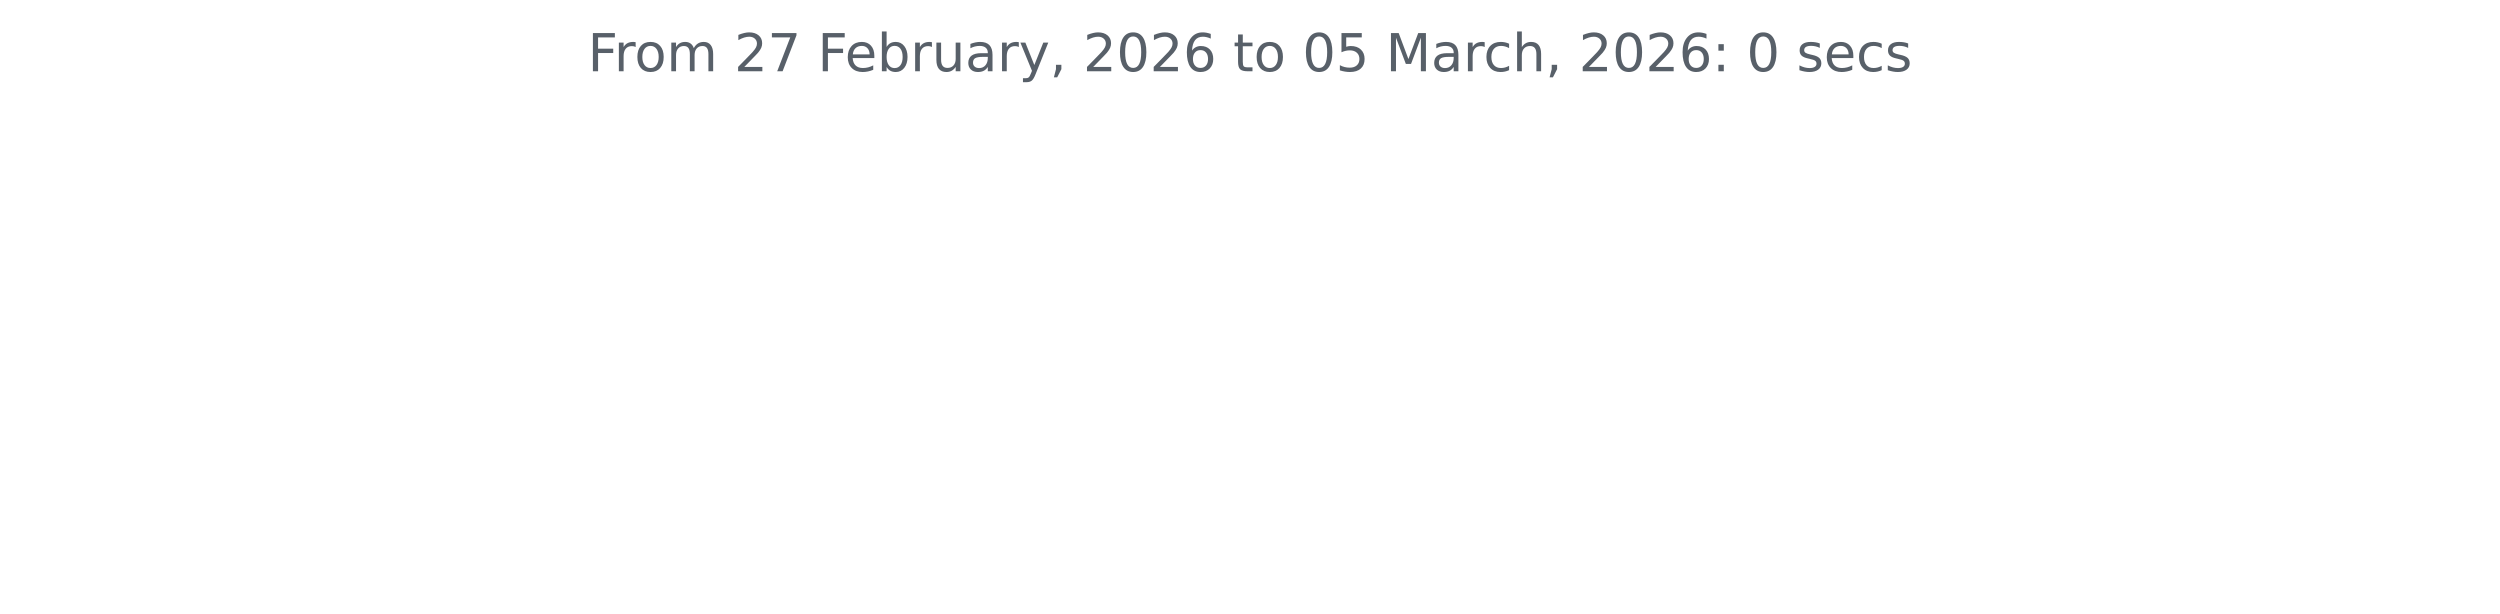
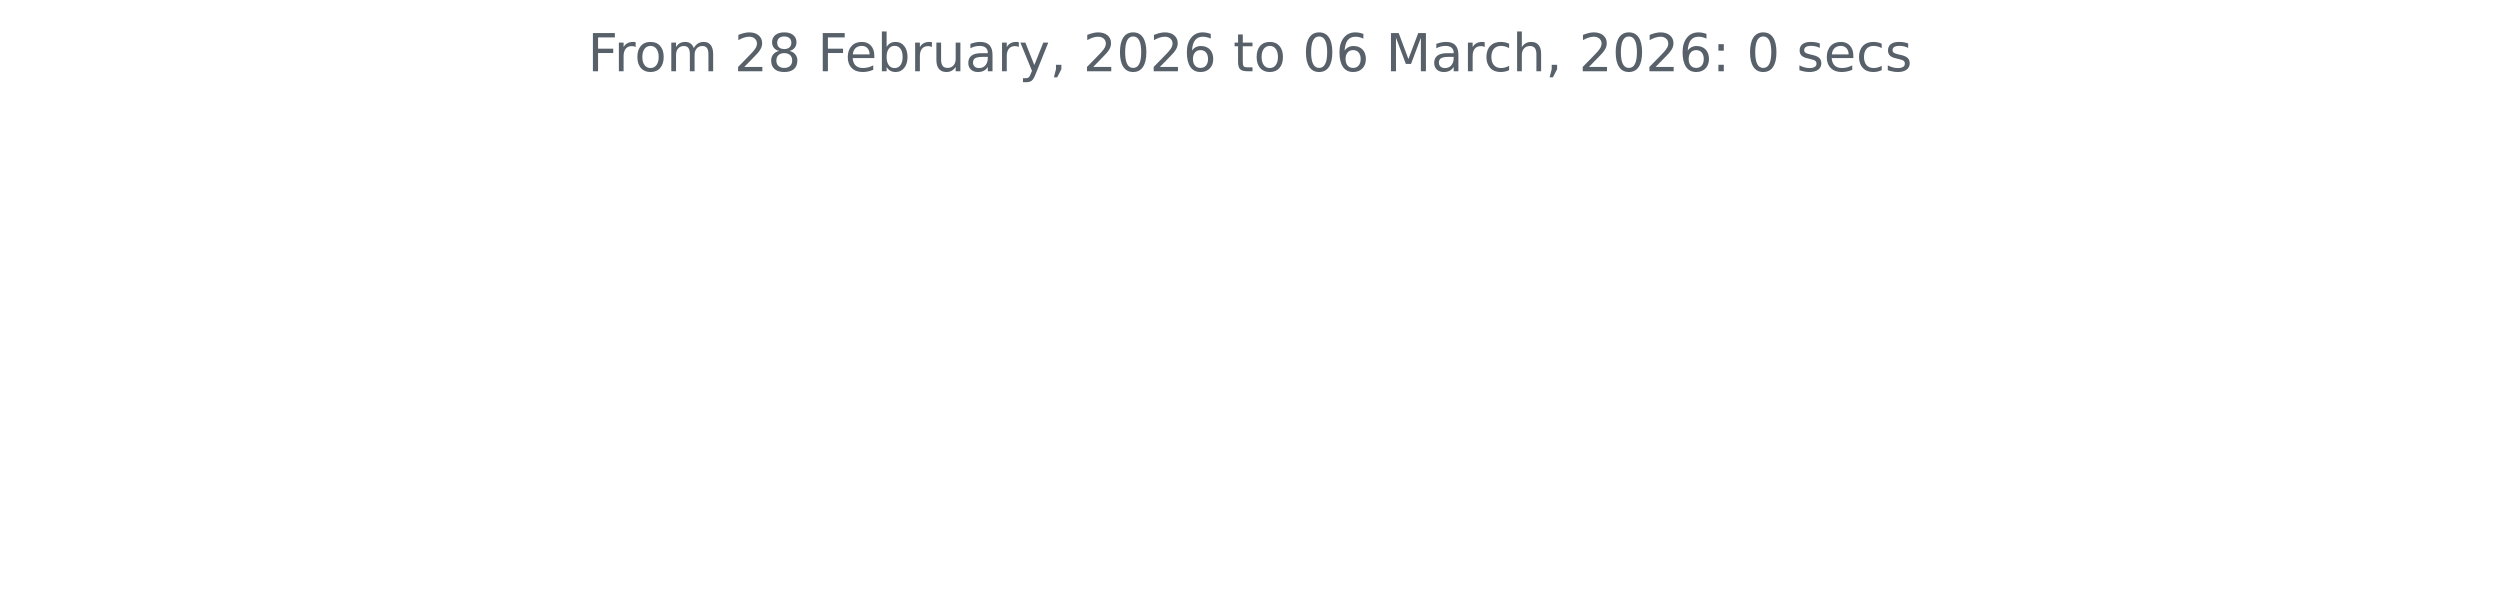
<svg xmlns="http://www.w3.org/2000/svg" xmlns:xlink="http://www.w3.org/1999/xlink" width="572.4pt" height="140.398pt" viewBox="0 0 572.4 140.398" version="1.1">
  <defs>
    <style type="text/css">*{stroke-linejoin: round; stroke-linecap: butt}</style>
  </defs>
  <g id="figure_1">
    <g id="patch_1">
      <path d="M 0 140.398  L 572.4 140.398  L 572.4 0  L 0 0  L 0 140.398  z " style="fill: none" />
    </g>
    <g id="axes_1">
      <g id="matplotlib.axis_1" />
      <g id="matplotlib.axis_2" />
      <g id="text_1">
        <g style="fill: #586069" transform="translate(134.5744 16.31812) scale(0.12 -0.12)">
          <defs>
            <path id="DejaVuSans-46" d="M 628 4666  L 3309 4666  L 3309 4134  L 1259 4134  L 1259 2759  L 3109 2759  L 3109 2228  L 1259 2228  L 1259 0  L 628 0  L 628 4666  z " transform="scale(0.015625)" />
            <path id="DejaVuSans-72" d="M 2631 2963  Q 2534 3019 2420 3045  Q 2306 3072 2169 3072  Q 1681 3072 1420 2755  Q 1159 2438 1159 1844  L 1159 0  L 581 0  L 581 3500  L 1159 3500  L 1159 2956  Q 1341 3275 1631 3429  Q 1922 3584 2338 3584  Q 2397 3584 2469 3576  Q 2541 3569 2628 3553  L 2631 2963  z " transform="scale(0.015625)" />
            <path id="DejaVuSans-6f" d="M 1959 3097  Q 1497 3097 1228 2736  Q 959 2375 959 1747  Q 959 1119 1226 758  Q 1494 397 1959 397  Q 2419 397 2687 759  Q 2956 1122 2956 1747  Q 2956 2369 2687 2733  Q 2419 3097 1959 3097  z M 1959 3584  Q 2709 3584 3137 3096  Q 3566 2609 3566 1747  Q 3566 888 3137 398  Q 2709 -91 1959 -91  Q 1206 -91 779 398  Q 353 888 353 1747  Q 353 2609 779 3096  Q 1206 3584 1959 3584  z " transform="scale(0.015625)" />
            <path id="DejaVuSans-6d" d="M 3328 2828  Q 3544 3216 3844 3400  Q 4144 3584 4550 3584  Q 5097 3584 5394 3201  Q 5691 2819 5691 2113  L 5691 0  L 5113 0  L 5113 2094  Q 5113 2597 4934 2840  Q 4756 3084 4391 3084  Q 3944 3084 3684 2787  Q 3425 2491 3425 1978  L 3425 0  L 2847 0  L 2847 2094  Q 2847 2600 2669 2842  Q 2491 3084 2119 3084  Q 1678 3084 1418 2786  Q 1159 2488 1159 1978  L 1159 0  L 581 0  L 581 3500  L 1159 3500  L 1159 2956  Q 1356 3278 1631 3431  Q 1906 3584 2284 3584  Q 2666 3584 2933 3390  Q 3200 3197 3328 2828  z " transform="scale(0.015625)" />
            <path id="DejaVuSans-20" transform="scale(0.015625)" />
            <path id="DejaVuSans-32" d="M 1228 531  L 3431 531  L 3431 0  L 469 0  L 469 531  Q 828 903 1448 1529  Q 2069 2156 2228 2338  Q 2531 2678 2651 2914  Q 2772 3150 2772 3378  Q 2772 3750 2511 3984  Q 2250 4219 1831 4219  Q 1534 4219 1204 4116  Q 875 4013 500 3803  L 500 4441  Q 881 4594 1212 4672  Q 1544 4750 1819 4750  Q 2544 4750 2975 4387  Q 3406 4025 3406 3419  Q 3406 3131 3298 2873  Q 3191 2616 2906 2266  Q 2828 2175 2409 1742  Q 1991 1309 1228 531  z " transform="scale(0.015625)" />
-             <path id="DejaVuSans-37" d="M 525 4666  L 3525 4666  L 3525 4397  L 1831 0  L 1172 0  L 2766 4134  L 525 4134  L 525 4666  z " transform="scale(0.015625)" />
+             <path id="DejaVuSans-38" d="M 2034 2216  Q 1584 2216 1326 1975  Q 1069 1734 1069 1313  Q 1069 891 1326 650  Q 1584 409 2034 409  Q 2484 409 2743 651  Q 3003 894 3003 1313  Q 3003 1734 2745 1975  Q 2488 2216 2034 2216  z M 1403 2484  Q 997 2584 770 2862  Q 544 3141 544 3541  Q 544 4100 942 4425  Q 1341 4750 2034 4750  Q 2731 4750 3128 4425  Q 3525 4100 3525 3541  Q 3525 3141 3298 2862  Q 3072 2584 2669 2484  Q 3125 2378 3379 2068  Q 3634 1759 3634 1313  Q 3634 634 3220 271  Q 2806 -91 2034 -91  Q 1263 -91 848 271  Q 434 634 434 1313  Q 434 1759 690 2068  Q 947 2378 1403 2484  z M 1172 3481  Q 1172 3119 1398 2916  Q 1625 2713 2034 2713  Q 2441 2713 2670 2916  Q 2900 3119 2900 3481  Q 2900 3844 2670 4047  Q 2441 4250 2034 4250  Q 1625 4250 1398 4047  Q 1172 3844 1172 3481  z " transform="scale(0.015625)" />
            <path id="DejaVuSans-65" d="M 3597 1894  L 3597 1613  L 953 1613  Q 991 1019 1311 708  Q 1631 397 2203 397  Q 2534 397 2845 478  Q 3156 559 3463 722  L 3463 178  Q 3153 47 2828 -22  Q 2503 -91 2169 -91  Q 1331 -91 842 396  Q 353 884 353 1716  Q 353 2575 817 3079  Q 1281 3584 2069 3584  Q 2775 3584 3186 3129  Q 3597 2675 3597 1894  z M 3022 2063  Q 3016 2534 2758 2815  Q 2500 3097 2075 3097  Q 1594 3097 1305 2825  Q 1016 2553 972 2059  L 3022 2063  z " transform="scale(0.015625)" />
            <path id="DejaVuSans-62" d="M 3116 1747  Q 3116 2381 2855 2742  Q 2594 3103 2138 3103  Q 1681 3103 1420 2742  Q 1159 2381 1159 1747  Q 1159 1113 1420 752  Q 1681 391 2138 391  Q 2594 391 2855 752  Q 3116 1113 3116 1747  z M 1159 2969  Q 1341 3281 1617 3432  Q 1894 3584 2278 3584  Q 2916 3584 3314 3078  Q 3713 2572 3713 1747  Q 3713 922 3314 415  Q 2916 -91 2278 -91  Q 1894 -91 1617 61  Q 1341 213 1159 525  L 1159 0  L 581 0  L 581 4863  L 1159 4863  L 1159 2969  z " transform="scale(0.015625)" />
            <path id="DejaVuSans-75" d="M 544 1381  L 544 3500  L 1119 3500  L 1119 1403  Q 1119 906 1312 657  Q 1506 409 1894 409  Q 2359 409 2629 706  Q 2900 1003 2900 1516  L 2900 3500  L 3475 3500  L 3475 0  L 2900 0  L 2900 538  Q 2691 219 2414 64  Q 2138 -91 1772 -91  Q 1169 -91 856 284  Q 544 659 544 1381  z M 1991 3584  L 1991 3584  z " transform="scale(0.015625)" />
            <path id="DejaVuSans-61" d="M 2194 1759  Q 1497 1759 1228 1600  Q 959 1441 959 1056  Q 959 750 1161 570  Q 1363 391 1709 391  Q 2188 391 2477 730  Q 2766 1069 2766 1631  L 2766 1759  L 2194 1759  z M 3341 1997  L 3341 0  L 2766 0  L 2766 531  Q 2569 213 2275 61  Q 1981 -91 1556 -91  Q 1019 -91 701 211  Q 384 513 384 1019  Q 384 1609 779 1909  Q 1175 2209 1959 2209  L 2766 2209  L 2766 2266  Q 2766 2663 2505 2880  Q 2244 3097 1772 3097  Q 1472 3097 1187 3025  Q 903 2953 641 2809  L 641 3341  Q 956 3463 1253 3523  Q 1550 3584 1831 3584  Q 2591 3584 2966 3190  Q 3341 2797 3341 1997  z " transform="scale(0.015625)" />
            <path id="DejaVuSans-79" d="M 2059 -325  Q 1816 -950 1584 -1140  Q 1353 -1331 966 -1331  L 506 -1331  L 506 -850  L 844 -850  Q 1081 -850 1212 -737  Q 1344 -625 1503 -206  L 1606 56  L 191 3500  L 800 3500  L 1894 763  L 2988 3500  L 3597 3500  L 2059 -325  z " transform="scale(0.015625)" />
            <path id="DejaVuSans-2c" d="M 750 794  L 1409 794  L 1409 256  L 897 -744  L 494 -744  L 750 256  L 750 794  z " transform="scale(0.015625)" />
            <path id="DejaVuSans-30" d="M 2034 4250  Q 1547 4250 1301 3770  Q 1056 3291 1056 2328  Q 1056 1369 1301 889  Q 1547 409 2034 409  Q 2525 409 2770 889  Q 3016 1369 3016 2328  Q 3016 3291 2770 3770  Q 2525 4250 2034 4250  z M 2034 4750  Q 2819 4750 3233 4129  Q 3647 3509 3647 2328  Q 3647 1150 3233 529  Q 2819 -91 2034 -91  Q 1250 -91 836 529  Q 422 1150 422 2328  Q 422 3509 836 4129  Q 1250 4750 2034 4750  z " transform="scale(0.015625)" />
            <path id="DejaVuSans-36" d="M 2113 2584  Q 1688 2584 1439 2293  Q 1191 2003 1191 1497  Q 1191 994 1439 701  Q 1688 409 2113 409  Q 2538 409 2786 701  Q 3034 994 3034 1497  Q 3034 2003 2786 2293  Q 2538 2584 2113 2584  z M 3366 4563  L 3366 3988  Q 3128 4100 2886 4159  Q 2644 4219 2406 4219  Q 1781 4219 1451 3797  Q 1122 3375 1075 2522  Q 1259 2794 1537 2939  Q 1816 3084 2150 3084  Q 2853 3084 3261 2657  Q 3669 2231 3669 1497  Q 3669 778 3244 343  Q 2819 -91 2113 -91  Q 1303 -91 875 529  Q 447 1150 447 2328  Q 447 3434 972 4092  Q 1497 4750 2381 4750  Q 2619 4750 2861 4703  Q 3103 4656 3366 4563  z " transform="scale(0.015625)" />
            <path id="DejaVuSans-74" d="M 1172 4494  L 1172 3500  L 2356 3500  L 2356 3053  L 1172 3053  L 1172 1153  Q 1172 725 1289 603  Q 1406 481 1766 481  L 2356 481  L 2356 0  L 1766 0  Q 1100 0 847 248  Q 594 497 594 1153  L 594 3053  L 172 3053  L 172 3500  L 594 3500  L 594 4494  L 1172 4494  z " transform="scale(0.015625)" />
-             <path id="DejaVuSans-35" d="M 691 4666  L 3169 4666  L 3169 4134  L 1269 4134  L 1269 2991  Q 1406 3038 1543 3061  Q 1681 3084 1819 3084  Q 2600 3084 3056 2656  Q 3513 2228 3513 1497  Q 3513 744 3044 326  Q 2575 -91 1722 -91  Q 1428 -91 1123 -41  Q 819 9 494 109  L 494 744  Q 775 591 1075 516  Q 1375 441 1709 441  Q 2250 441 2565 725  Q 2881 1009 2881 1497  Q 2881 1984 2565 2268  Q 2250 2553 1709 2553  Q 1456 2553 1204 2497  Q 953 2441 691 2322  L 691 4666  z " transform="scale(0.015625)" />
            <path id="DejaVuSans-4d" d="M 628 4666  L 1569 4666  L 2759 1491  L 3956 4666  L 4897 4666  L 4897 0  L 4281 0  L 4281 4097  L 3078 897  L 2444 897  L 1241 4097  L 1241 0  L 628 0  L 628 4666  z " transform="scale(0.015625)" />
            <path id="DejaVuSans-63" d="M 3122 3366  L 3122 2828  Q 2878 2963 2633 3030  Q 2388 3097 2138 3097  Q 1578 3097 1268 2742  Q 959 2388 959 1747  Q 959 1106 1268 751  Q 1578 397 2138 397  Q 2388 397 2633 464  Q 2878 531 3122 666  L 3122 134  Q 2881 22 2623 -34  Q 2366 -91 2075 -91  Q 1284 -91 818 406  Q 353 903 353 1747  Q 353 2603 823 3093  Q 1294 3584 2113 3584  Q 2378 3584 2631 3529  Q 2884 3475 3122 3366  z " transform="scale(0.015625)" />
            <path id="DejaVuSans-68" d="M 3513 2113  L 3513 0  L 2938 0  L 2938 2094  Q 2938 2591 2744 2837  Q 2550 3084 2163 3084  Q 1697 3084 1428 2787  Q 1159 2491 1159 1978  L 1159 0  L 581 0  L 581 4863  L 1159 4863  L 1159 2956  Q 1366 3272 1645 3428  Q 1925 3584 2291 3584  Q 2894 3584 3203 3211  Q 3513 2838 3513 2113  z " transform="scale(0.015625)" />
            <path id="DejaVuSans-3a" d="M 750 794  L 1409 794  L 1409 0  L 750 0  L 750 794  z M 750 3309  L 1409 3309  L 1409 2516  L 750 2516  L 750 3309  z " transform="scale(0.015625)" />
            <path id="DejaVuSans-73" d="M 2834 3397  L 2834 2853  Q 2591 2978 2328 3040  Q 2066 3103 1784 3103  Q 1356 3103 1142 2972  Q 928 2841 928 2578  Q 928 2378 1081 2264  Q 1234 2150 1697 2047  L 1894 2003  Q 2506 1872 2764 1633  Q 3022 1394 3022 966  Q 3022 478 2636 193  Q 2250 -91 1575 -91  Q 1294 -91 989 -36  Q 684 19 347 128  L 347 722  Q 666 556 975 473  Q 1284 391 1588 391  Q 1994 391 2212 530  Q 2431 669 2431 922  Q 2431 1156 2273 1281  Q 2116 1406 1581 1522  L 1381 1569  Q 847 1681 609 1914  Q 372 2147 372 2553  Q 372 3047 722 3315  Q 1072 3584 1716 3584  Q 2034 3584 2315 3537  Q 2597 3491 2834 3397  z " transform="scale(0.015625)" />
          </defs>
          <use xlink:href="#DejaVuSans-46" />
          <use xlink:href="#DejaVuSans-72" x="50.27" />
          <use xlink:href="#DejaVuSans-6f" x="89.133" />
          <use xlink:href="#DejaVuSans-6d" x="150.314" />
          <use xlink:href="#DejaVuSans-20" x="247.727" />
          <use xlink:href="#DejaVuSans-32" x="279.514" />
-           <use xlink:href="#DejaVuSans-37" x="343.137" />
+           <use xlink:href="#DejaVuSans-38" x="343.137" />
          <use xlink:href="#DejaVuSans-20" x="406.76" />
          <use xlink:href="#DejaVuSans-46" x="438.547" />
          <use xlink:href="#DejaVuSans-65" x="490.566" />
          <use xlink:href="#DejaVuSans-62" x="552.09" />
          <use xlink:href="#DejaVuSans-72" x="615.566" />
          <use xlink:href="#DejaVuSans-75" x="656.68" />
          <use xlink:href="#DejaVuSans-61" x="720.059" />
          <use xlink:href="#DejaVuSans-72" x="781.338" />
          <use xlink:href="#DejaVuSans-79" x="822.451" />
          <use xlink:href="#DejaVuSans-2c" x="881.631" />
          <use xlink:href="#DejaVuSans-20" x="913.418" />
          <use xlink:href="#DejaVuSans-32" x="945.205" />
          <use xlink:href="#DejaVuSans-30" x="1008.828" />
          <use xlink:href="#DejaVuSans-32" x="1072.451" />
          <use xlink:href="#DejaVuSans-36" x="1136.074" />
          <use xlink:href="#DejaVuSans-20" x="1199.697" />
          <use xlink:href="#DejaVuSans-74" x="1231.484" />
          <use xlink:href="#DejaVuSans-6f" x="1270.693" />
          <use xlink:href="#DejaVuSans-20" x="1331.875" />
          <use xlink:href="#DejaVuSans-30" x="1363.662" />
-           <use xlink:href="#DejaVuSans-35" x="1427.285" />
+           <use xlink:href="#DejaVuSans-36" x="1427.285" />
          <use xlink:href="#DejaVuSans-20" x="1490.908" />
          <use xlink:href="#DejaVuSans-4d" x="1522.695" />
          <use xlink:href="#DejaVuSans-61" x="1608.975" />
          <use xlink:href="#DejaVuSans-72" x="1670.254" />
          <use xlink:href="#DejaVuSans-63" x="1709.117" />
          <use xlink:href="#DejaVuSans-68" x="1764.098" />
          <use xlink:href="#DejaVuSans-2c" x="1827.477" />
          <use xlink:href="#DejaVuSans-20" x="1859.264" />
          <use xlink:href="#DejaVuSans-32" x="1891.051" />
          <use xlink:href="#DejaVuSans-30" x="1954.674" />
          <use xlink:href="#DejaVuSans-32" x="2018.297" />
          <use xlink:href="#DejaVuSans-36" x="2081.92" />
          <use xlink:href="#DejaVuSans-3a" x="2145.543" />
          <use xlink:href="#DejaVuSans-20" x="2179.234" />
          <use xlink:href="#DejaVuSans-30" x="2211.021" />
          <use xlink:href="#DejaVuSans-20" x="2274.645" />
          <use xlink:href="#DejaVuSans-73" x="2306.432" />
          <use xlink:href="#DejaVuSans-65" x="2358.531" />
          <use xlink:href="#DejaVuSans-63" x="2420.055" />
          <use xlink:href="#DejaVuSans-73" x="2475.035" />
        </g>
      </g>
    </g>
  </g>
</svg>
